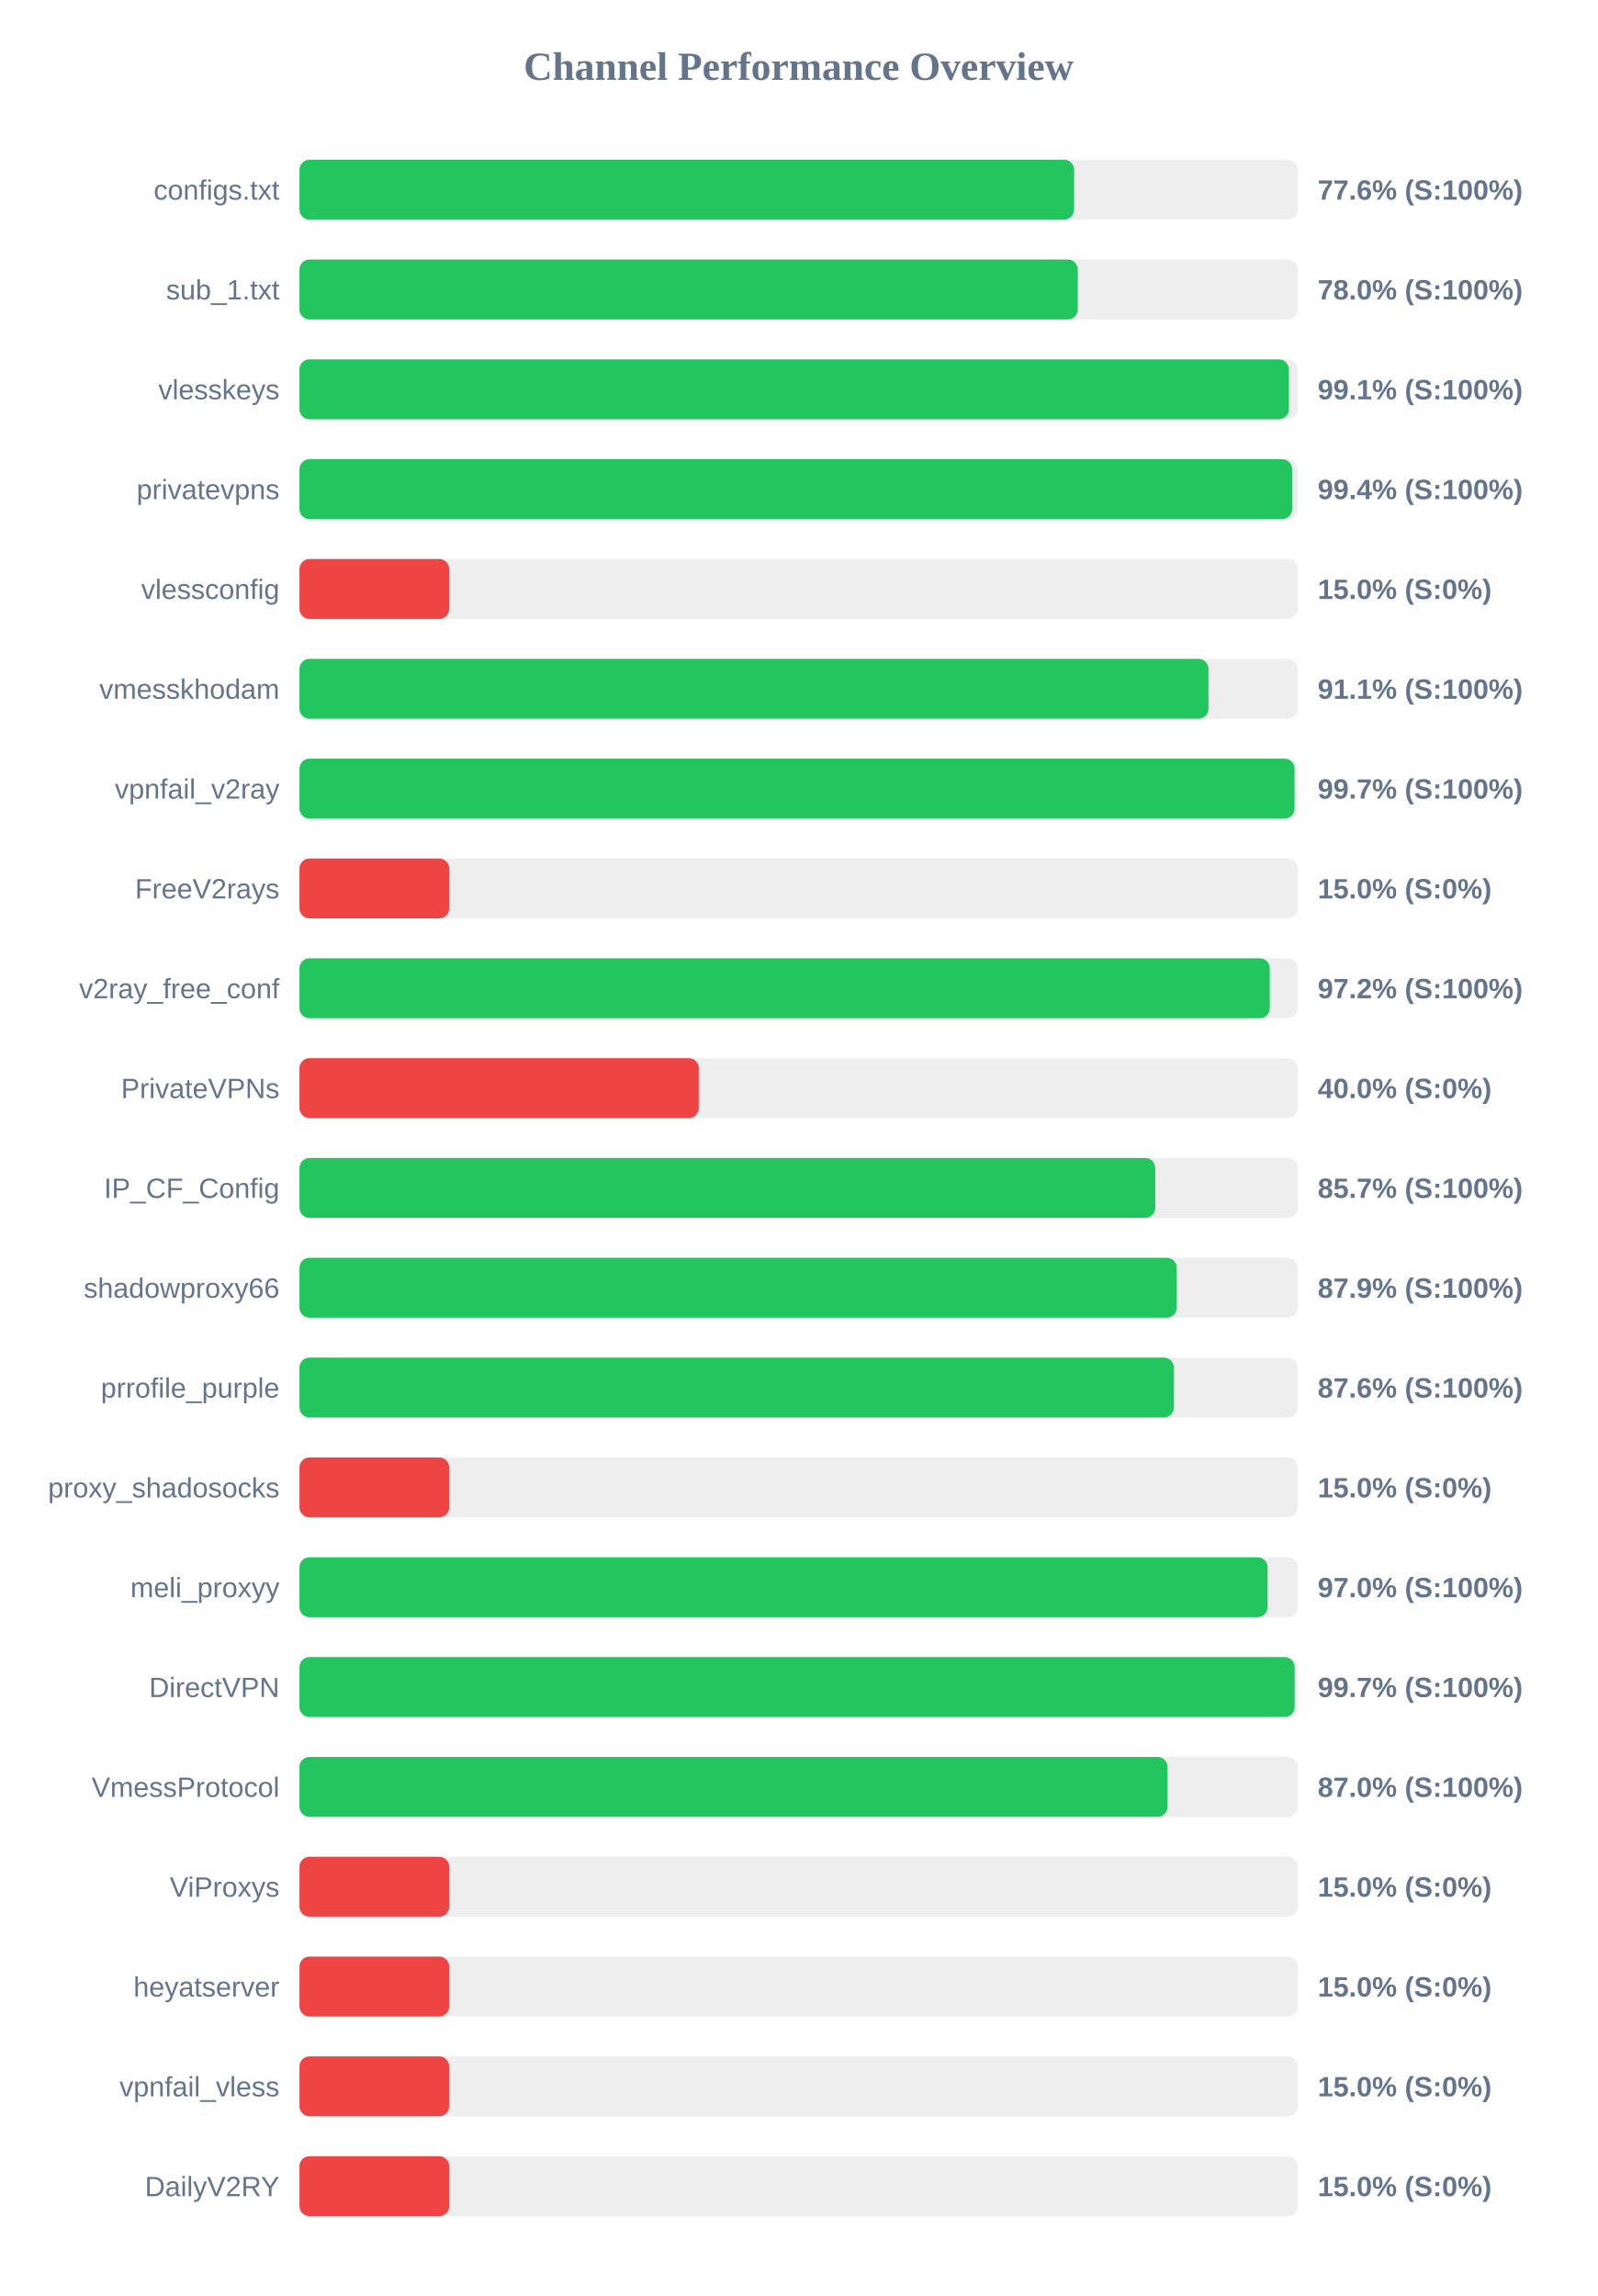
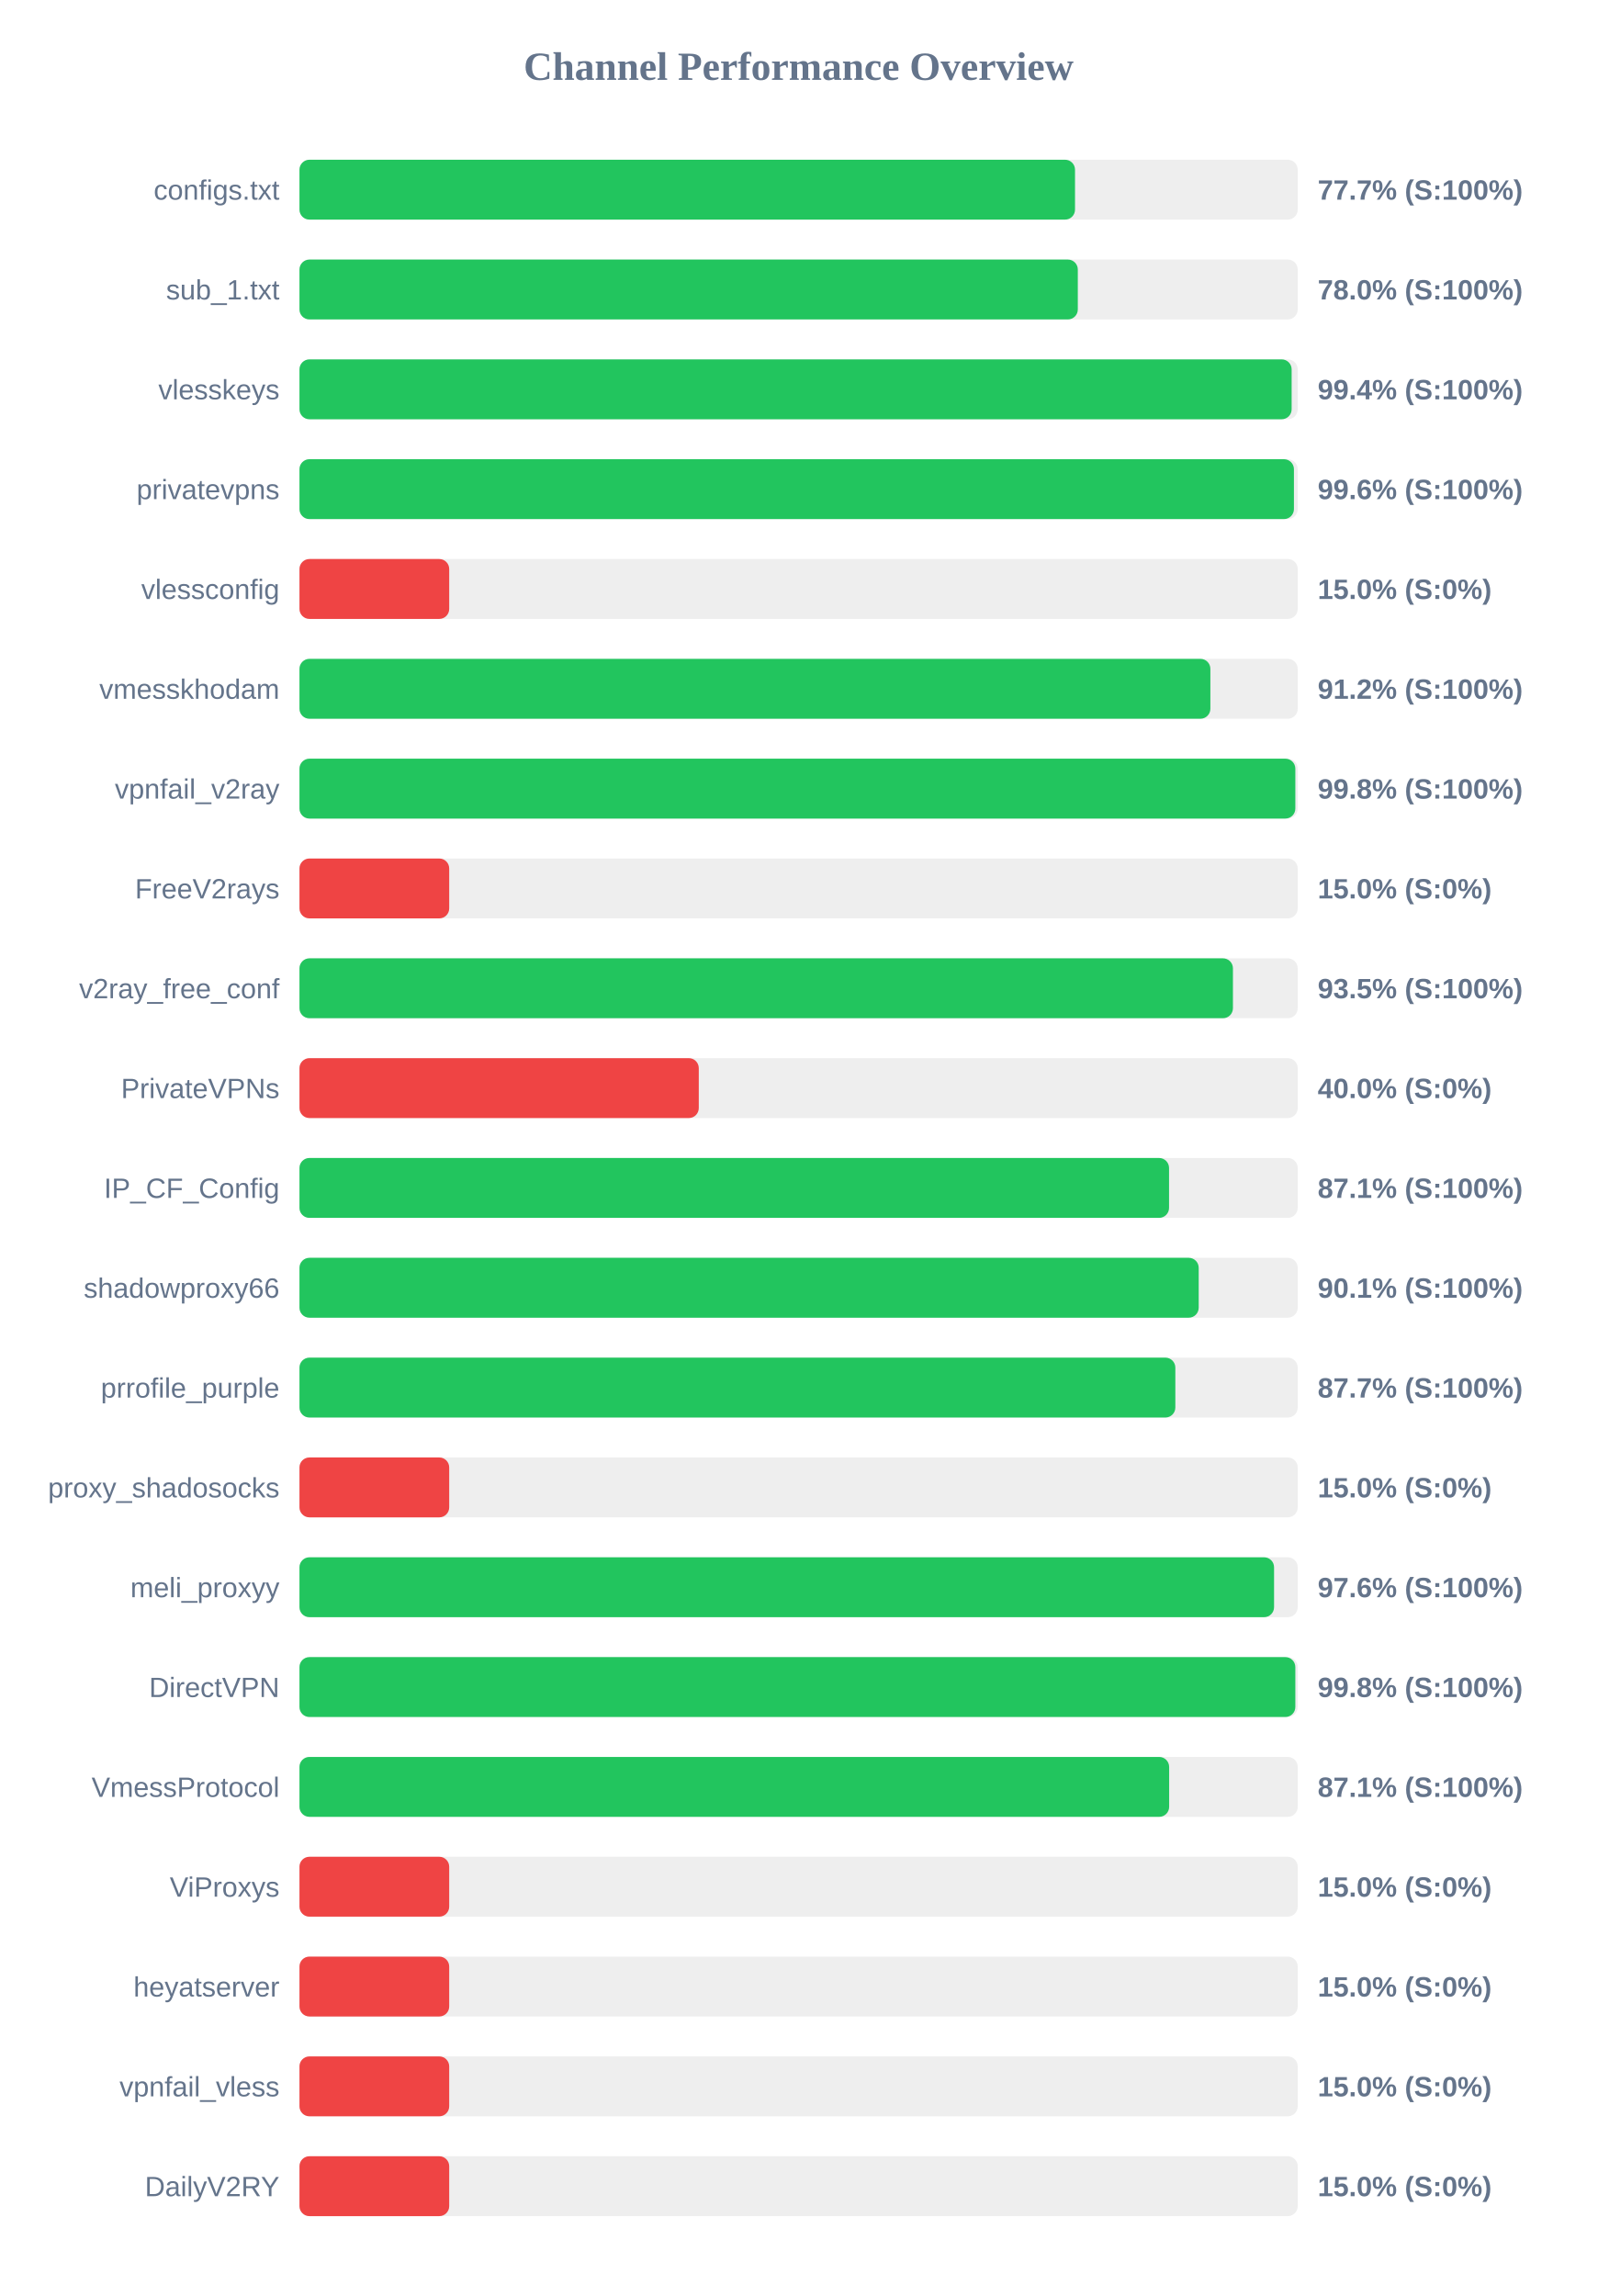
<svg xmlns="http://www.w3.org/2000/svg" width="800" height="1150" version="1.1">
  <style>
        .row { font: 14px Arial; fill: #64748b; }
        .score { font: bold 14px Arial; fill: #64748b; }
    </style>
  <text x="400" y="40" text-anchor="middle" font-size="20px" font-weight="bold" fill="#64748b">Channel Performance Overview</text>
  <rect x="150" y="80" width="500" height="30" fill="#eee" rx="5" />
-   <rect x="150" y="80" width="388.0" height="30" fill="#22c55e" rx="5" />
+   <rect x="150" y="80" width="388.45" height="30" fill="#22c55e" rx="5" />
  <text x="140" y="100" text-anchor="end" class="row">configs.txt</text>
-   <text x="660" y="100" text-anchor="start" class="score">77.6% (S:100%)</text>
+   <text x="660" y="100" text-anchor="start" class="score">77.7% (S:100%)</text>
  <rect x="150" y="130" width="500" height="30" fill="#eee" rx="5" />
  <rect x="150" y="130" width="389.85" height="30" fill="#22c55e" rx="5" />
  <text x="140" y="150" text-anchor="end" class="row">sub_1.txt</text>
  <text x="660" y="150" text-anchor="start" class="score">78.0% (S:100%)</text>
  <rect x="150" y="180" width="500" height="30" fill="#eee" rx="5" />
-   <rect x="150" y="180" width="495.55" height="30" fill="#22c55e" rx="5" />
+   <rect x="150" y="180" width="496.95" height="30" fill="#22c55e" rx="5" />
  <text x="140" y="200" text-anchor="end" class="row">vlesskeys</text>
-   <text x="660" y="200" text-anchor="start" class="score">99.1% (S:100%)</text>
+   <text x="660" y="200" text-anchor="start" class="score">99.4% (S:100%)</text>
  <rect x="150" y="230" width="500" height="30" fill="#eee" rx="5" />
-   <rect x="150" y="230" width="497.2" height="30" fill="#22c55e" rx="5" />
+   <rect x="150" y="230" width="498.1" height="30" fill="#22c55e" rx="5" />
  <text x="140" y="250" text-anchor="end" class="row">privatevpns</text>
-   <text x="660" y="250" text-anchor="start" class="score">99.4% (S:100%)</text>
+   <text x="660" y="250" text-anchor="start" class="score">99.6% (S:100%)</text>
  <rect x="150" y="280" width="500" height="30" fill="#eee" rx="5" />
  <rect x="150" y="280" width="75.0" height="30" fill="#ef4444" rx="5" />
  <text x="140" y="300" text-anchor="end" class="row">vlessconfig</text>
  <text x="660" y="300" text-anchor="start" class="score">15.0% (S:0%)</text>
  <rect x="150" y="330" width="500" height="30" fill="#eee" rx="5" />
-   <rect x="150" y="330" width="455.3" height="30" fill="#22c55e" rx="5" />
+   <rect x="150" y="330" width="456.25" height="30" fill="#22c55e" rx="5" />
  <text x="140" y="350" text-anchor="end" class="row">vmesskhodam</text>
-   <text x="660" y="350" text-anchor="start" class="score">91.1% (S:100%)</text>
+   <text x="660" y="350" text-anchor="start" class="score">91.2% (S:100%)</text>
  <rect x="150" y="380" width="500" height="30" fill="#eee" rx="5" />
-   <rect x="150" y="380" width="498.4" height="30" fill="#22c55e" rx="5" />
+   <rect x="150" y="380" width="498.8" height="30" fill="#22c55e" rx="5" />
  <text x="140" y="400" text-anchor="end" class="row">vpnfail_v2ray</text>
-   <text x="660" y="400" text-anchor="start" class="score">99.7% (S:100%)</text>
+   <text x="660" y="400" text-anchor="start" class="score">99.8% (S:100%)</text>
  <rect x="150" y="430" width="500" height="30" fill="#eee" rx="5" />
  <rect x="150" y="430" width="75.0" height="30" fill="#ef4444" rx="5" />
  <text x="140" y="450" text-anchor="end" class="row">FreeV2rays</text>
  <text x="660" y="450" text-anchor="start" class="score">15.0% (S:0%)</text>
  <rect x="150" y="480" width="500" height="30" fill="#eee" rx="5" />
-   <rect x="150" y="480" width="486.0" height="30" fill="#22c55e" rx="5" />
+   <rect x="150" y="480" width="467.55" height="30" fill="#22c55e" rx="5" />
  <text x="140" y="500" text-anchor="end" class="row">v2ray_free_conf</text>
-   <text x="660" y="500" text-anchor="start" class="score">97.2% (S:100%)</text>
+   <text x="660" y="500" text-anchor="start" class="score">93.5% (S:100%)</text>
  <rect x="150" y="530" width="500" height="30" fill="#eee" rx="5" />
  <rect x="150" y="530" width="200.0" height="30" fill="#ef4444" rx="5" />
  <text x="140" y="550" text-anchor="end" class="row">PrivateVPNs</text>
  <text x="660" y="550" text-anchor="start" class="score">40.0% (S:0%)</text>
  <rect x="150" y="580" width="500" height="30" fill="#eee" rx="5" />
-   <rect x="150" y="580" width="428.65" height="30" fill="#22c55e" rx="5" />
+   <rect x="150" y="580" width="435.55" height="30" fill="#22c55e" rx="5" />
  <text x="140" y="600" text-anchor="end" class="row">IP_CF_Config</text>
-   <text x="660" y="600" text-anchor="start" class="score">85.7% (S:100%)</text>
+   <text x="660" y="600" text-anchor="start" class="score">87.1% (S:100%)</text>
  <rect x="150" y="630" width="500" height="30" fill="#eee" rx="5" />
-   <rect x="150" y="630" width="439.4" height="30" fill="#22c55e" rx="5" />
+   <rect x="150" y="630" width="450.4" height="30" fill="#22c55e" rx="5" />
  <text x="140" y="650" text-anchor="end" class="row">shadowproxy66</text>
-   <text x="660" y="650" text-anchor="start" class="score">87.9% (S:100%)</text>
+   <text x="660" y="650" text-anchor="start" class="score">90.1% (S:100%)</text>
  <rect x="150" y="680" width="500" height="30" fill="#eee" rx="5" />
-   <rect x="150" y="680" width="438.0" height="30" fill="#22c55e" rx="5" />
+   <rect x="150" y="680" width="438.7" height="30" fill="#22c55e" rx="5" />
  <text x="140" y="700" text-anchor="end" class="row">prrofile_purple</text>
-   <text x="660" y="700" text-anchor="start" class="score">87.6% (S:100%)</text>
+   <text x="660" y="700" text-anchor="start" class="score">87.7% (S:100%)</text>
  <rect x="150" y="730" width="500" height="30" fill="#eee" rx="5" />
  <rect x="150" y="730" width="75.0" height="30" fill="#ef4444" rx="5" />
  <text x="140" y="750" text-anchor="end" class="row">proxy_shadosocks</text>
  <text x="660" y="750" text-anchor="start" class="score">15.0% (S:0%)</text>
  <rect x="150" y="780" width="500" height="30" fill="#eee" rx="5" />
-   <rect x="150" y="780" width="484.9" height="30" fill="#22c55e" rx="5" />
+   <rect x="150" y="780" width="488.15" height="30" fill="#22c55e" rx="5" />
  <text x="140" y="800" text-anchor="end" class="row">meli_proxyy</text>
-   <text x="660" y="800" text-anchor="start" class="score">97.0% (S:100%)</text>
+   <text x="660" y="800" text-anchor="start" class="score">97.6% (S:100%)</text>
  <rect x="150" y="830" width="500" height="30" fill="#eee" rx="5" />
-   <rect x="150" y="830" width="498.45" height="30" fill="#22c55e" rx="5" />
+   <rect x="150" y="830" width="498.8" height="30" fill="#22c55e" rx="5" />
  <text x="140" y="850" text-anchor="end" class="row">DirectVPN</text>
-   <text x="660" y="850" text-anchor="start" class="score">99.7% (S:100%)</text>
+   <text x="660" y="850" text-anchor="start" class="score">99.8% (S:100%)</text>
  <rect x="150" y="880" width="500" height="30" fill="#eee" rx="5" />
-   <rect x="150" y="880" width="434.8" height="30" fill="#22c55e" rx="5" />
+   <rect x="150" y="880" width="435.6" height="30" fill="#22c55e" rx="5" />
  <text x="140" y="900" text-anchor="end" class="row">VmessProtocol</text>
-   <text x="660" y="900" text-anchor="start" class="score">87.0% (S:100%)</text>
+   <text x="660" y="900" text-anchor="start" class="score">87.1% (S:100%)</text>
  <rect x="150" y="930" width="500" height="30" fill="#eee" rx="5" />
  <rect x="150" y="930" width="75.0" height="30" fill="#ef4444" rx="5" />
  <text x="140" y="950" text-anchor="end" class="row">ViProxys</text>
  <text x="660" y="950" text-anchor="start" class="score">15.0% (S:0%)</text>
  <rect x="150" y="980" width="500" height="30" fill="#eee" rx="5" />
  <rect x="150" y="980" width="75.0" height="30" fill="#ef4444" rx="5" />
  <text x="140" y="1000" text-anchor="end" class="row">heyatserver</text>
  <text x="660" y="1000" text-anchor="start" class="score">15.0% (S:0%)</text>
  <rect x="150" y="1030" width="500" height="30" fill="#eee" rx="5" />
  <rect x="150" y="1030" width="75.0" height="30" fill="#ef4444" rx="5" />
  <text x="140" y="1050" text-anchor="end" class="row">vpnfail_vless</text>
  <text x="660" y="1050" text-anchor="start" class="score">15.0% (S:0%)</text>
  <rect x="150" y="1080" width="500" height="30" fill="#eee" rx="5" />
  <rect x="150" y="1080" width="75.0" height="30" fill="#ef4444" rx="5" />
  <text x="140" y="1100" text-anchor="end" class="row">DailyV2RY</text>
  <text x="660" y="1100" text-anchor="start" class="score">15.0% (S:0%)</text>
</svg>
